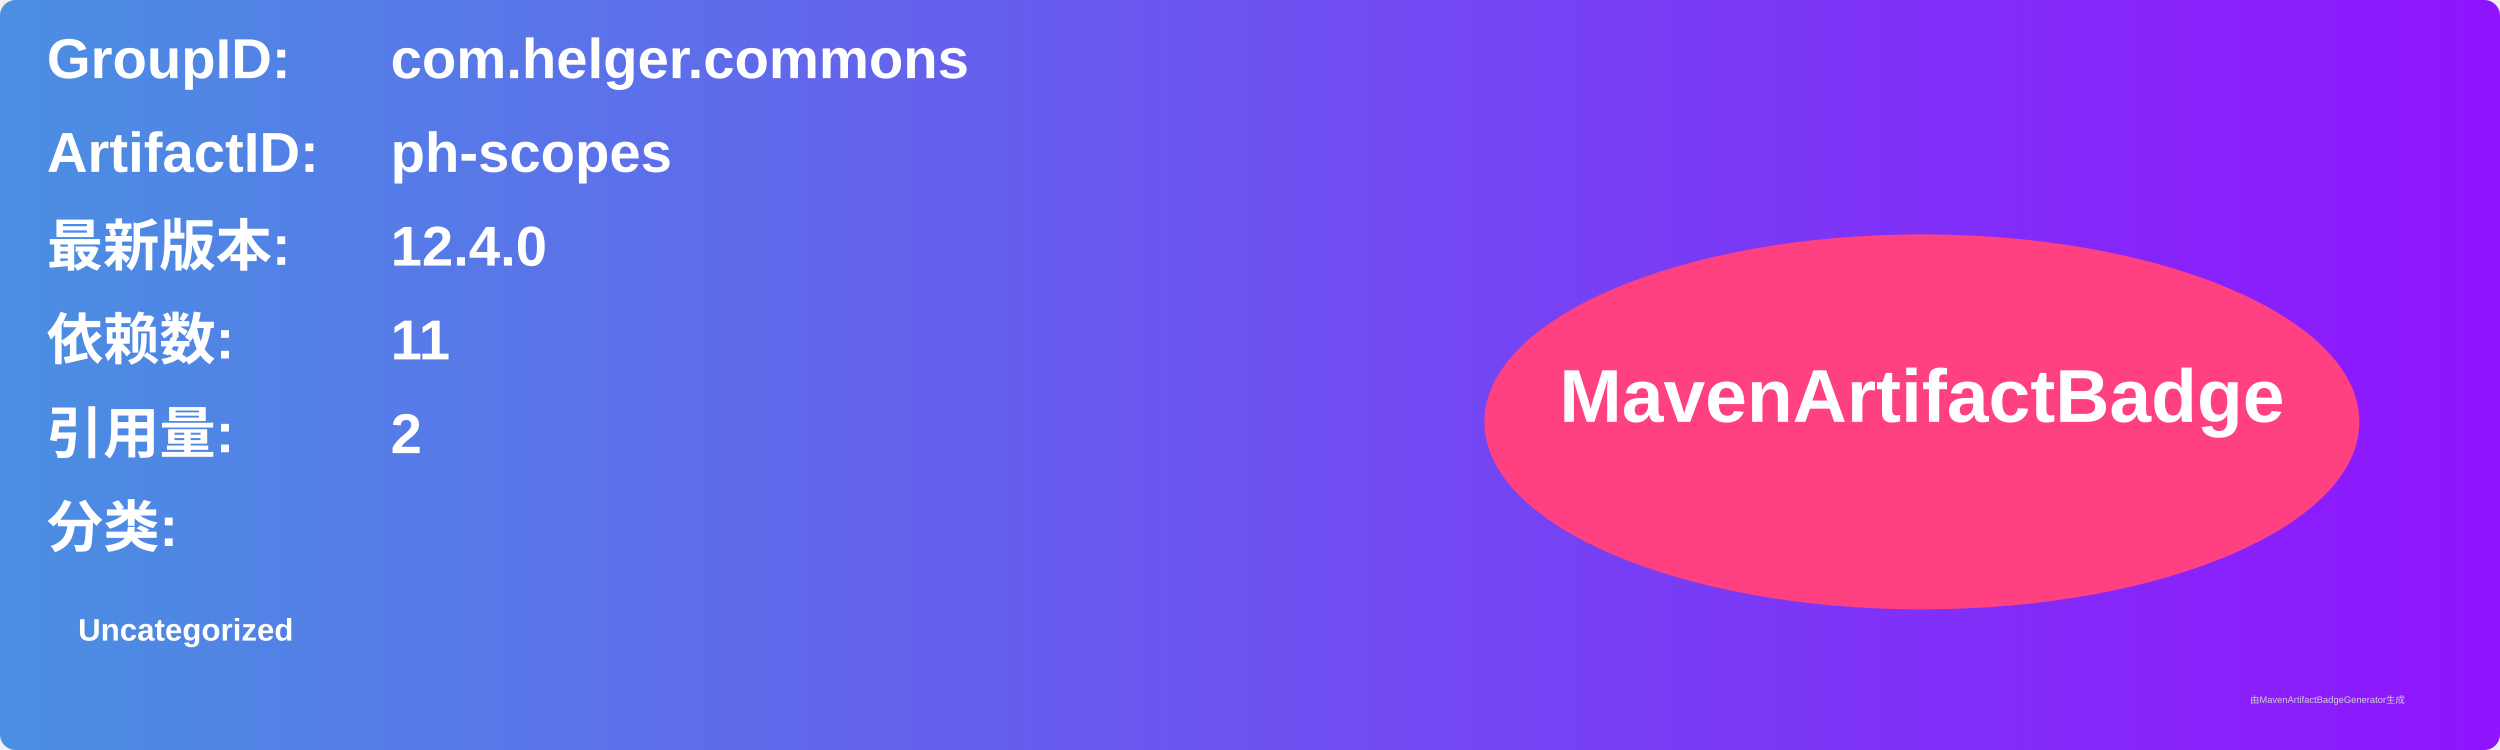
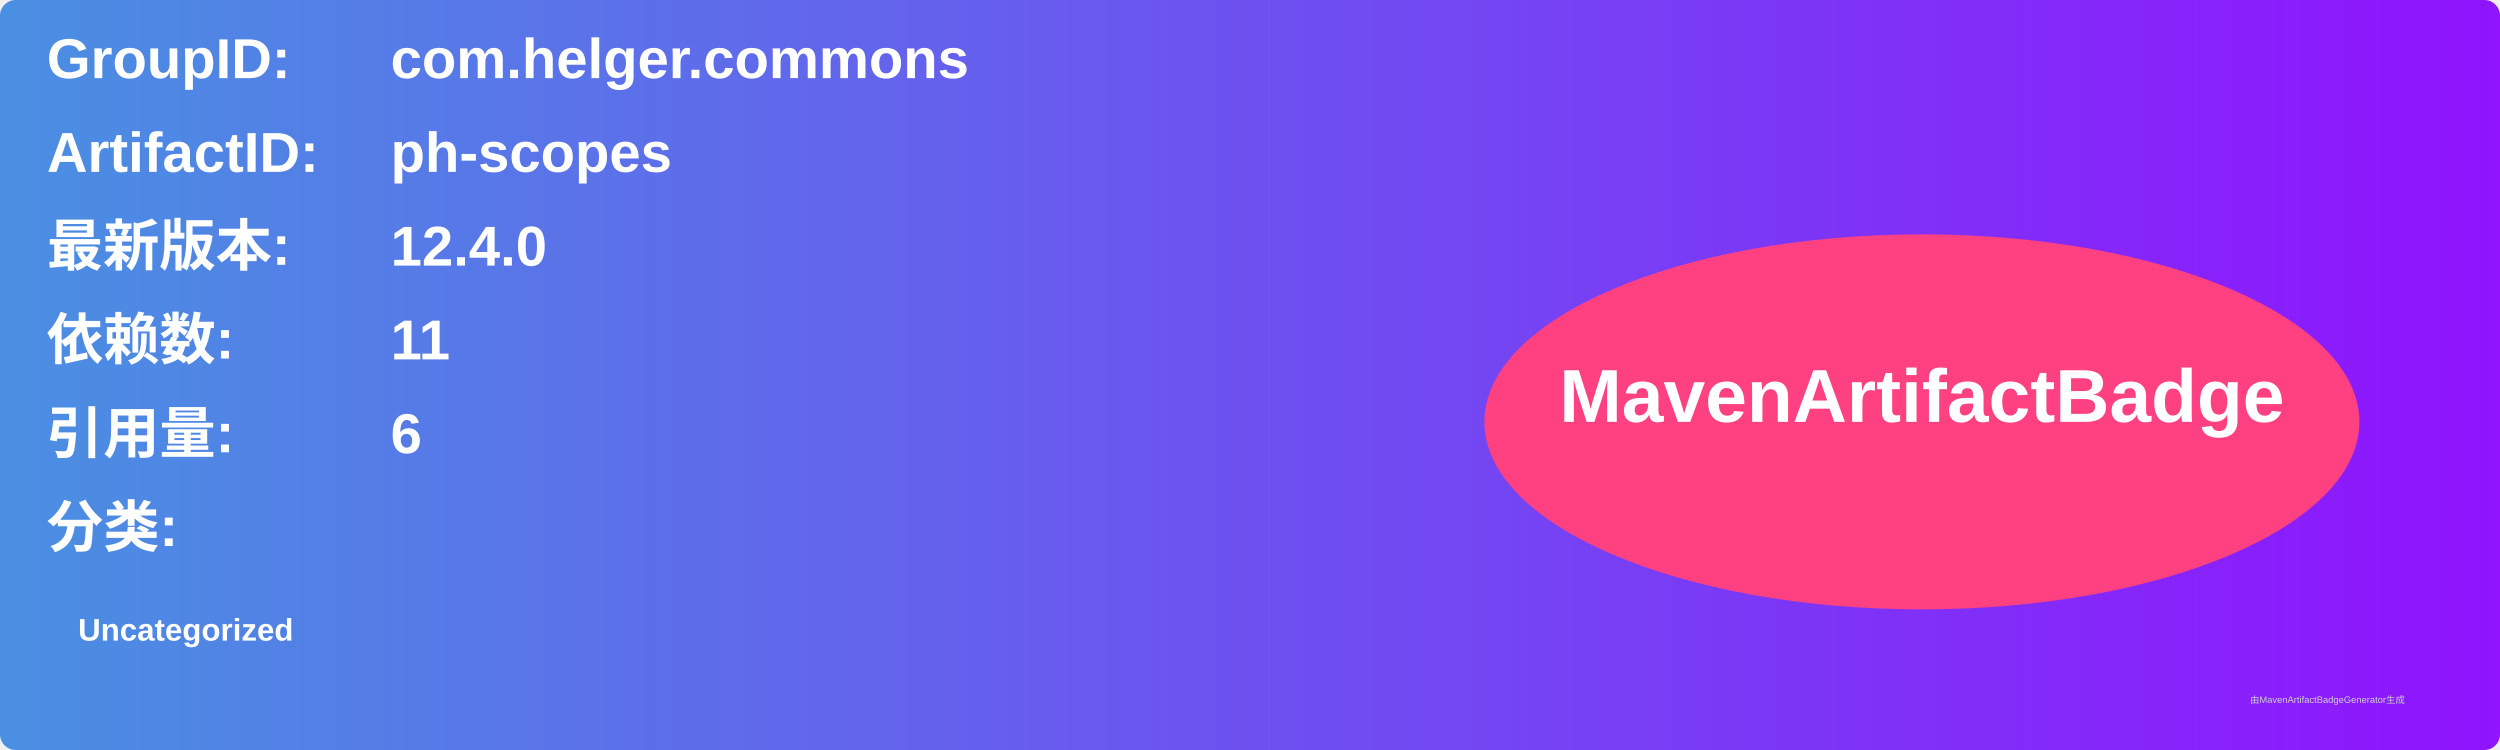
<svg xmlns="http://www.w3.org/2000/svg" width="800" height="240" viewBox="0 0 800 240">
  <linearGradient id="grad" x1="0%" y1="0%" x2="100%" y2="0%">
    <stop offset="0%" stop-color="#4a90e2" />
    <stop offset="100%" stop-color="#9013fe" />
  </linearGradient>
  <rect width="100%" height="100%" rx="5" ry="5" fill="url(#grad)" />
  <g transform="translate(15, 15)">
    <text x="0" y="10" font-family="Arial" font-size="18" fill="white" font-weight="bold" width="260">GroupID:</text>
    <text x="110" y="10" font-family="Arial" font-size="18" fill="white" font-weight="bold" width="460">com.helger.commons</text>
    <text x="0" y="40" font-family="Arial" font-size="18" fill="white" font-weight="bold" width="260">ArtifactID:</text>
    <text x="110" y="40" font-family="Arial" font-size="18" fill="white" font-weight="bold" width="460">ph-scopes</text>
    <text x="0" y="70" font-family="Arial" font-size="18" fill="white" font-weight="bold">最新版本:</text>
    <text x="110" y="70" font-family="Arial" font-size="18" fill="white" font-weight="bold">
      <tspan font-weight="bold">12.4.0</tspan>
    </text>
    <text x="0" y="100" font-family="Arial" font-size="18" fill="white" font-weight="bold">依赖数: </text>
    <text x="110" y="100" font-family="Arial" font-size="18" fill="white">
      <tspan font-weight="bold">11</tspan>
    </text>
    <text x="0" y="130" font-family="Arial" font-size="18" fill="white" font-weight="bold">引用量: </text>
    <text x="110" y="130" font-family="Arial" font-size="18" fill="white">
-       <tspan font-weight="bold">2</tspan>
+       <tspan font-weight="bold">6</tspan>
    </text>
    <text x="0" y="160" font-family="Arial" font-size="18" fill="white" font-weight="bold">分类:</text>
    <text x="10" y="190" font-family="Arial" font-size="10" fill="white">
      <tspan font-weight="bold">Uncategorized</tspan>
    </text>
    <ellipse cx="600" cy="120" rx="140" ry="60" fill="#ff4081" />
    <text x="600" y="120" text-anchor="middle" font-family="Arial" font-size="24" fill="white" font-weight="bold">MavenArtifactBadge</text>
  </g>
  <text x="720" y="225" font-family="Arial" font-size="3" fill="#d0d0d0">由MavenArtifactBadgeGenerator生成</text>
</svg>
